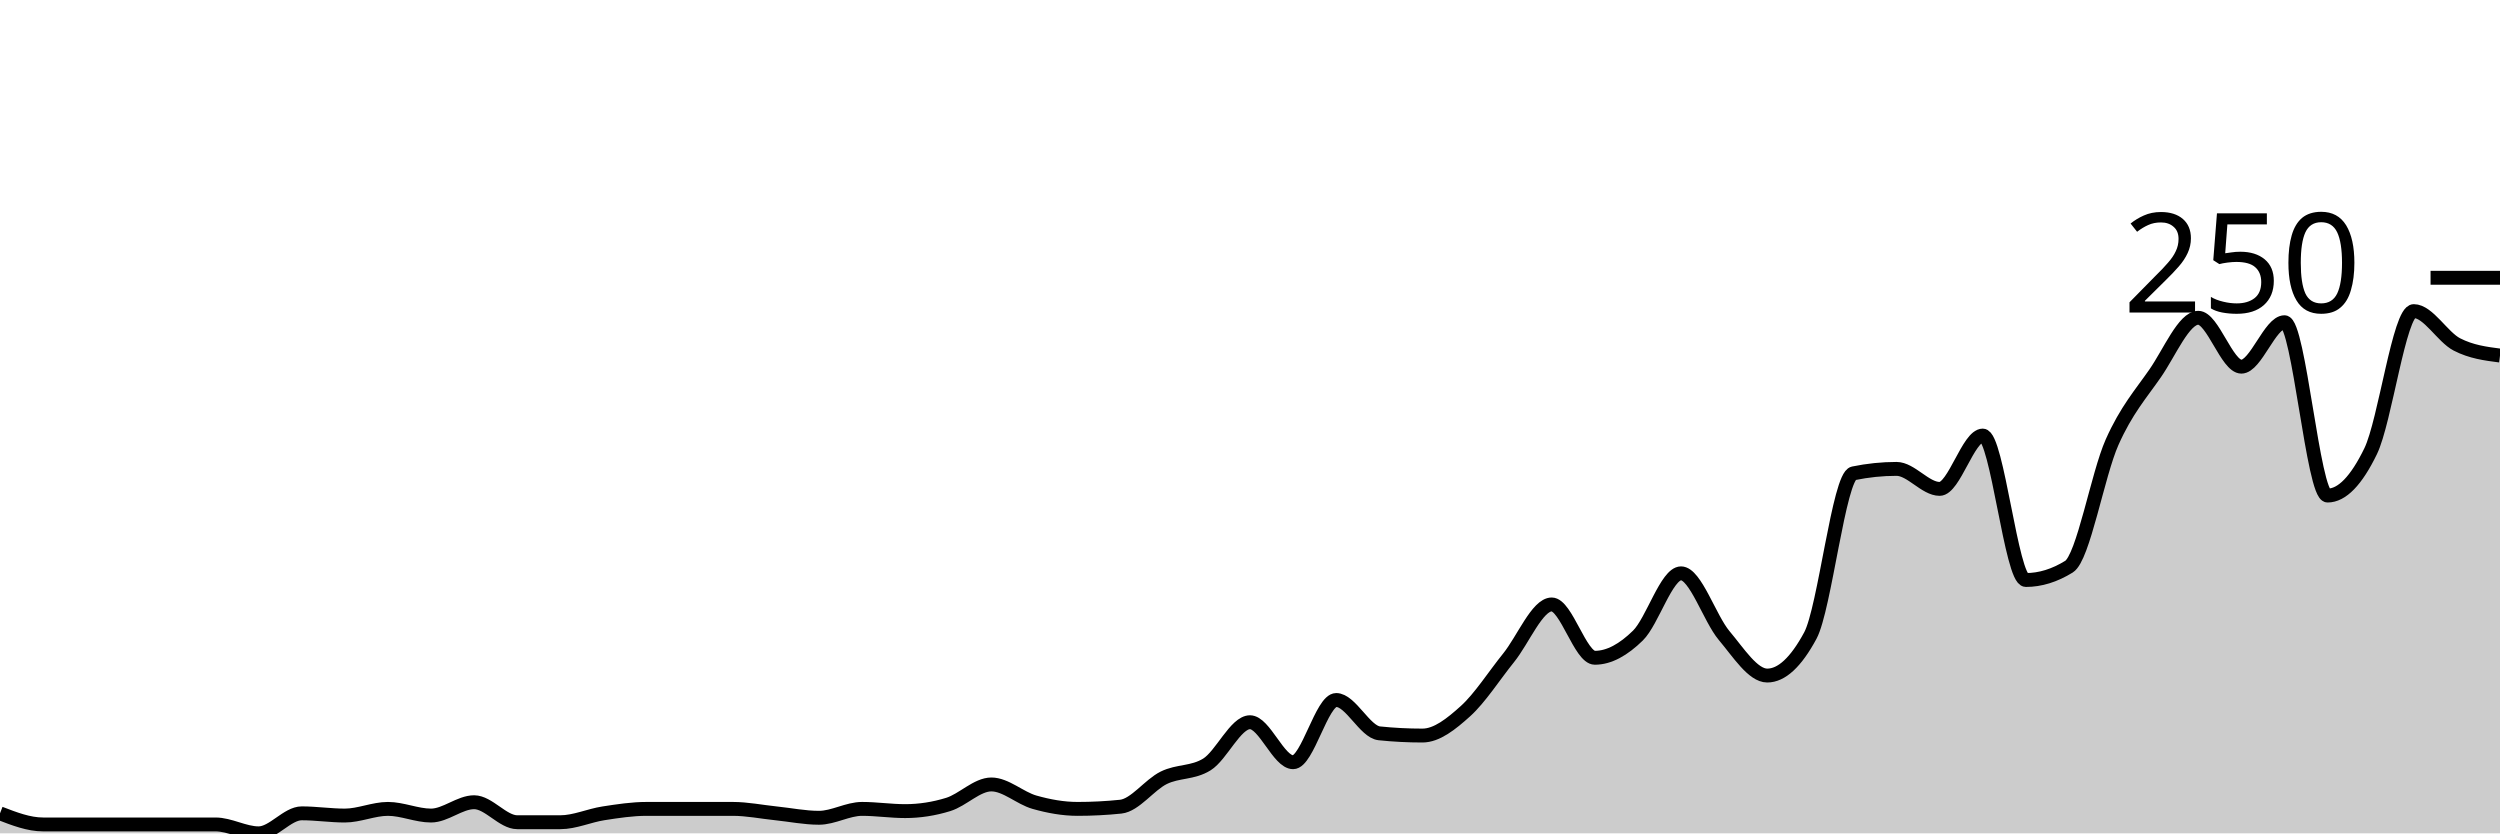
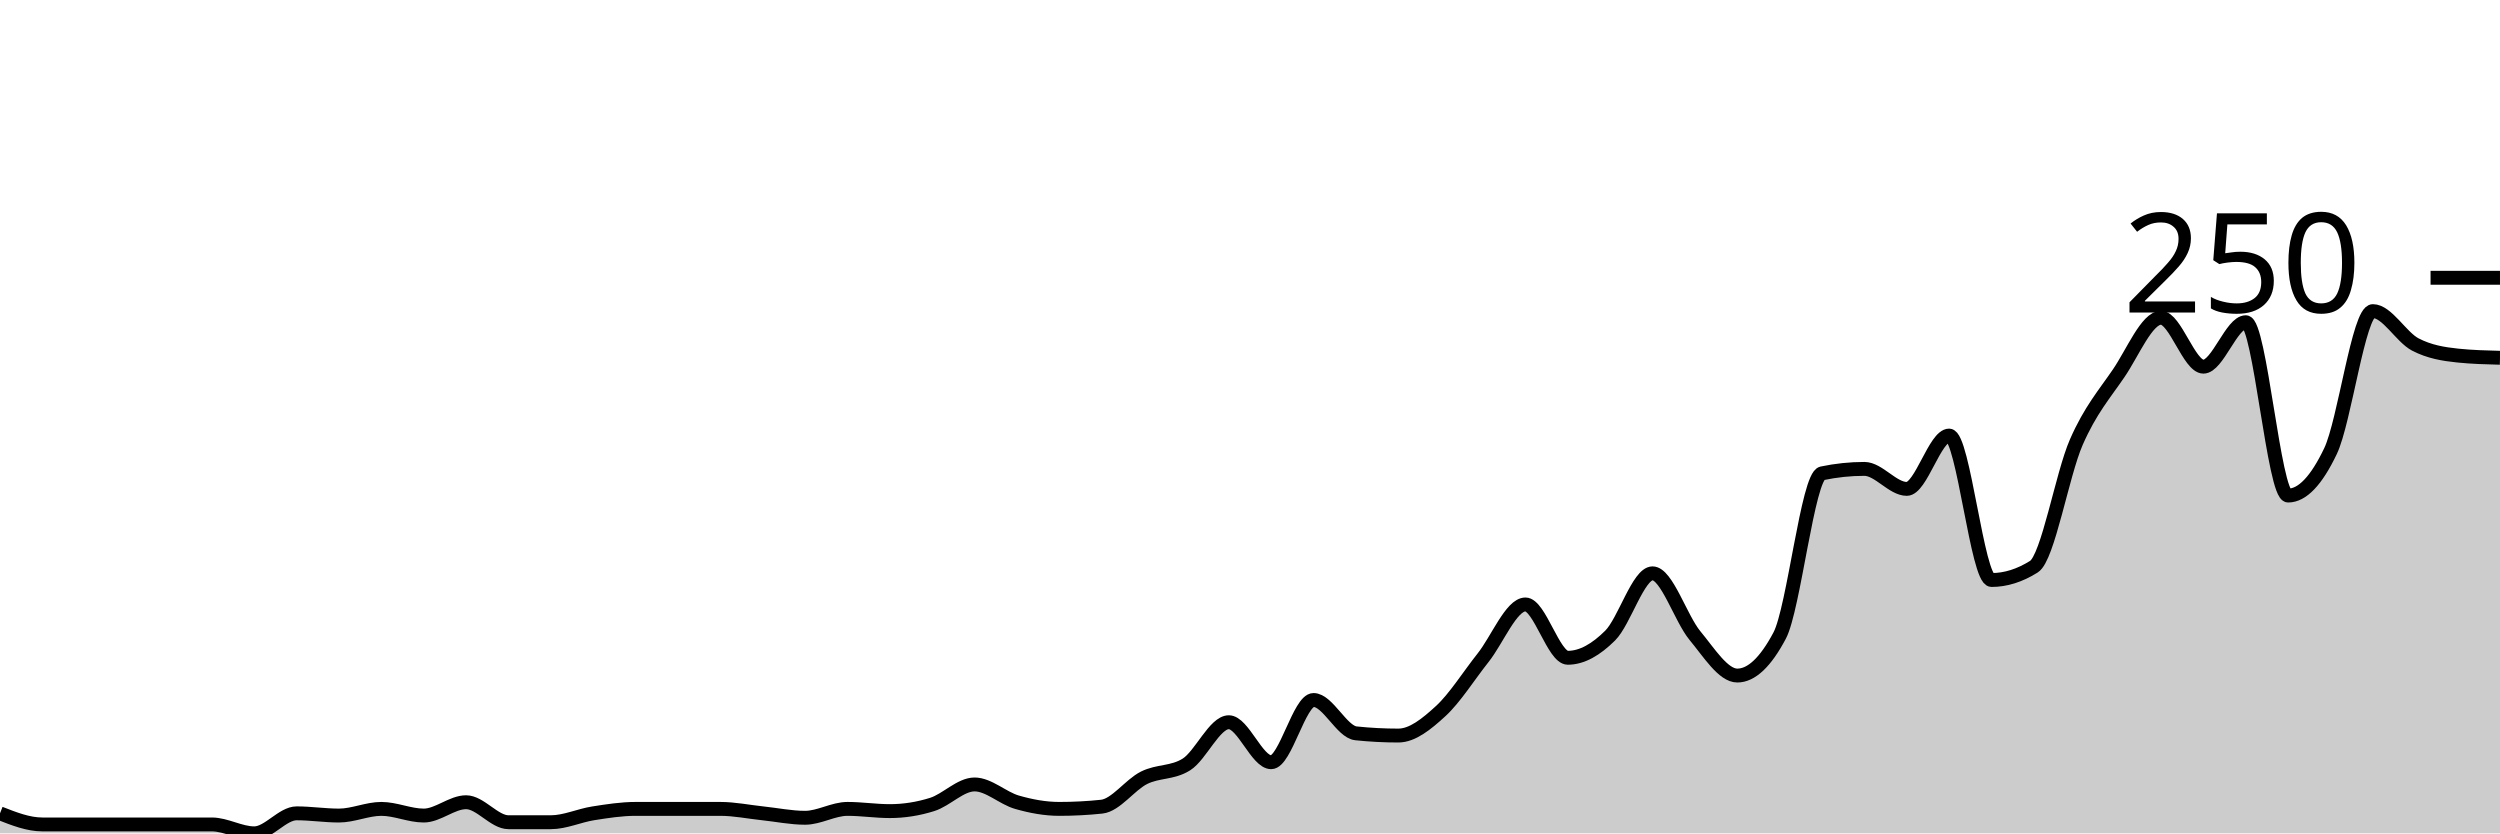
<svg xmlns="http://www.w3.org/2000/svg" viewBox="0 0 180 60">
  <g transform="translate(0,20)">
-     <path class="area" fill="rgba(0, 0, 0, 0.2)" d="M0,38.56C1.034,38.96,2.069,39.36,3.103,39.36C4.138,39.36,5.172,39.36,6.207,39.36C7.241,39.36,8.276,39.36,9.31,39.36C10.345,39.36,11.379,39.36,12.414,39.36C13.448,39.36,14.483,39.36,15.517,39.36C16.552,39.36,17.586,40,18.621,40C19.655,40,20.69,38.56,21.724,38.56C22.759,38.56,23.793,38.72,24.828,38.72C25.862,38.72,26.897,38.24,27.931,38.24C28.966,38.24,30,38.72,31.034,38.72C32.069,38.72,33.103,37.76,34.138,37.76C35.172,37.76,36.207,39.2,37.241,39.2C38.276,39.2,39.31,39.2,40.345,39.2C41.379,39.2,42.414,38.72,43.448,38.56C44.483,38.4,45.517,38.24,46.552,38.24C47.586,38.24,48.621,38.24,49.655,38.24C50.69,38.24,51.724,38.24,52.759,38.24C53.793,38.24,54.828,38.453,55.862,38.56C56.897,38.667,57.931,38.88,58.966,38.88C60,38.88,61.034,38.24,62.069,38.24C63.103,38.24,64.138,38.4,65.172,38.4C66.207,38.4,67.241,38.24,68.276,37.92C69.31,37.6,70.345,36.48,71.379,36.48C72.414,36.48,73.448,37.467,74.483,37.76C75.517,38.053,76.552,38.24,77.586,38.24C78.621,38.24,79.655,38.187,80.69,38.08C81.724,37.973,82.759,36.507,83.793,36C84.828,35.493,85.862,35.68,86.897,35.04C87.931,34.4,88.966,32,90,32C91.034,32,92.069,34.88,93.103,34.88C94.138,34.88,95.172,30.4,96.207,30.4C97.241,30.4,98.276,32.693,99.31,32.8C100.345,32.907,101.379,32.96,102.414,32.96C103.448,32.96,104.483,32.133,105.517,31.2C106.552,30.267,107.586,28.64,108.621,27.36C109.655,26.08,110.69,23.52,111.724,23.52C112.759,23.52,113.793,27.36,114.828,27.36C115.862,27.36,116.897,26.773,117.931,25.76C118.966,24.747,120,21.28,121.034,21.28C122.069,21.28,123.103,24.533,124.138,25.76C125.172,26.987,126.207,28.64,127.241,28.64C128.276,28.64,129.31,27.68,130.345,25.76C131.379,23.84,132.414,14.293,133.448,14.08C134.483,13.867,135.517,13.76,136.552,13.76C137.586,13.76,138.621,15.2,139.655,15.2C140.69,15.2,141.724,11.36,142.759,11.36C143.793,11.36,144.828,21.76,145.862,21.76C146.897,21.76,147.931,21.44,148.966,20.8C150,20.16,151.034,14.16,152.069,11.84C153.103,9.52,154.138,8.373,155.172,6.88C156.207,5.387,157.241,2.88,158.276,2.88C159.31,2.88,160.345,6.4,161.379,6.4C162.414,6.4,163.448,3.2,164.483,3.2C165.517,3.2,166.552,15.68,167.586,15.68C168.621,15.68,169.655,14.613,170.69,12.48C171.724,10.347,172.759,2.4,173.793,2.4C174.828,2.4,175.862,4.267,176.897,4.8C177.931,5.333,178.966,5.467,180,5.6L180,40C178.966,40,177.931,40,176.897,40C175.862,40,174.828,40,173.793,40C172.759,40,171.724,40,170.69,40C169.655,40,168.621,40,167.586,40C166.552,40,165.517,40,164.483,40C163.448,40,162.414,40,161.379,40C160.345,40,159.31,40,158.276,40C157.241,40,156.207,40,155.172,40C154.138,40,153.103,40,152.069,40C151.034,40,150,40,148.966,40C147.931,40,146.897,40,145.862,40C144.828,40,143.793,40,142.759,40C141.724,40,140.69,40,139.655,40C138.621,40,137.586,40,136.552,40C135.517,40,134.483,40,133.448,40C132.414,40,131.379,40,130.345,40C129.31,40,128.276,40,127.241,40C126.207,40,125.172,40,124.138,40C123.103,40,122.069,40,121.034,40C120,40,118.966,40,117.931,40C116.897,40,115.862,40,114.828,40C113.793,40,112.759,40,111.724,40C110.69,40,109.655,40,108.621,40C107.586,40,106.552,40,105.517,40C104.483,40,103.448,40,102.414,40C101.379,40,100.345,40,99.31,40C98.276,40,97.241,40,96.207,40C95.172,40,94.138,40,93.103,40C92.069,40,91.034,40,90,40C88.966,40,87.931,40,86.897,40C85.862,40,84.828,40,83.793,40C82.759,40,81.724,40,80.69,40C79.655,40,78.621,40,77.586,40C76.552,40,75.517,40,74.483,40C73.448,40,72.414,40,71.379,40C70.345,40,69.31,40,68.276,40C67.241,40,66.207,40,65.172,40C64.138,40,63.103,40,62.069,40C61.034,40,60,40,58.966,40C57.931,40,56.897,40,55.862,40C54.828,40,53.793,40,52.759,40C51.724,40,50.69,40,49.655,40C48.621,40,47.586,40,46.552,40C45.517,40,44.483,40,43.448,40C42.414,40,41.379,40,40.345,40C39.31,40,38.276,40,37.241,40C36.207,40,35.172,40,34.138,40C33.103,40,32.069,40,31.034,40C30,40,28.966,40,27.931,40C26.897,40,25.862,40,24.828,40C23.793,40,22.759,40,21.724,40C20.69,40,19.655,40,18.621,40C17.586,40,16.552,40,15.517,40C14.483,40,13.448,40,12.414,40C11.379,40,10.345,40,9.31,40C8.276,40,7.241,40,6.207,40C5.172,40,4.138,40,3.103,40C2.069,40,1.034,40,0,40Z" />
-     <path class="line" stroke="black" fill="none" d="M0,38.56C1.034,38.96,2.069,39.36,3.103,39.36C4.138,39.36,5.172,39.36,6.207,39.36C7.241,39.36,8.276,39.36,9.31,39.36C10.345,39.36,11.379,39.36,12.414,39.36C13.448,39.36,14.483,39.36,15.517,39.36C16.552,39.36,17.586,40,18.621,40C19.655,40,20.69,38.56,21.724,38.56C22.759,38.56,23.793,38.72,24.828,38.72C25.862,38.72,26.897,38.24,27.931,38.24C28.966,38.24,30,38.72,31.034,38.72C32.069,38.72,33.103,37.76,34.138,37.76C35.172,37.76,36.207,39.2,37.241,39.2C38.276,39.2,39.31,39.2,40.345,39.2C41.379,39.2,42.414,38.72,43.448,38.56C44.483,38.4,45.517,38.24,46.552,38.24C47.586,38.24,48.621,38.24,49.655,38.24C50.69,38.24,51.724,38.24,52.759,38.24C53.793,38.24,54.828,38.453,55.862,38.56C56.897,38.667,57.931,38.88,58.966,38.88C60,38.88,61.034,38.24,62.069,38.24C63.103,38.24,64.138,38.4,65.172,38.4C66.207,38.4,67.241,38.24,68.276,37.92C69.31,37.6,70.345,36.48,71.379,36.48C72.414,36.48,73.448,37.467,74.483,37.76C75.517,38.053,76.552,38.24,77.586,38.24C78.621,38.24,79.655,38.187,80.69,38.08C81.724,37.973,82.759,36.507,83.793,36C84.828,35.493,85.862,35.68,86.897,35.04C87.931,34.4,88.966,32,90,32C91.034,32,92.069,34.88,93.103,34.88C94.138,34.88,95.172,30.4,96.207,30.4C97.241,30.4,98.276,32.693,99.31,32.8C100.345,32.907,101.379,32.96,102.414,32.96C103.448,32.96,104.483,32.133,105.517,31.2C106.552,30.267,107.586,28.64,108.621,27.36C109.655,26.08,110.69,23.52,111.724,23.52C112.759,23.52,113.793,27.36,114.828,27.36C115.862,27.36,116.897,26.773,117.931,25.76C118.966,24.747,120,21.28,121.034,21.28C122.069,21.28,123.103,24.533,124.138,25.76C125.172,26.987,126.207,28.64,127.241,28.64C128.276,28.64,129.31,27.68,130.345,25.76C131.379,23.84,132.414,14.293,133.448,14.08C134.483,13.867,135.517,13.76,136.552,13.76C137.586,13.76,138.621,15.2,139.655,15.2C140.69,15.2,141.724,11.36,142.759,11.36C143.793,11.36,144.828,21.76,145.862,21.76C146.897,21.76,147.931,21.44,148.966,20.8C150,20.16,151.034,14.16,152.069,11.84C153.103,9.52,154.138,8.373,155.172,6.88C156.207,5.387,157.241,2.88,158.276,2.88C159.31,2.88,160.345,6.4,161.379,6.4C162.414,6.4,163.448,3.2,164.483,3.2C165.517,3.2,166.552,15.68,167.586,15.68C168.621,15.68,169.655,14.613,170.69,12.48C171.724,10.347,172.759,2.4,173.793,2.4C174.828,2.4,175.862,4.267,176.897,4.8C177.931,5.333,178.966,5.467,180,5.6" />
+     <path class="area" fill="rgba(0, 0, 0, 0.2)" d="M0,38.56C1.017,38.96,2.034,39.36,3.051,39.36C4.068,39.36,5.085,39.36,6.102,39.36C7.119,39.36,8.136,39.36,9.153,39.36C10.169,39.36,11.186,39.36,12.203,39.36C13.22,39.36,14.237,39.36,15.254,39.36C16.271,39.36,17.288,40,18.305,40C19.322,40,20.339,38.56,21.356,38.56C22.373,38.56,23.39,38.72,24.407,38.72C25.424,38.72,26.441,38.24,27.458,38.24C28.475,38.24,29.492,38.72,30.508,38.72C31.525,38.72,32.542,37.76,33.559,37.76C34.576,37.76,35.593,39.2,36.61,39.2C37.627,39.2,38.644,39.2,39.661,39.2C40.678,39.2,41.695,38.72,42.712,38.56C43.729,38.4,44.746,38.24,45.763,38.24C46.78,38.24,47.797,38.24,48.814,38.24C49.831,38.24,50.847,38.24,51.864,38.24C52.881,38.24,53.898,38.453,54.915,38.56C55.932,38.667,56.949,38.88,57.966,38.88C58.983,38.88,60,38.24,61.017,38.24C62.034,38.24,63.051,38.4,64.068,38.4C65.085,38.4,66.102,38.24,67.119,37.92C68.136,37.6,69.153,36.48,70.169,36.48C71.186,36.48,72.203,37.467,73.22,37.76C74.237,38.053,75.254,38.24,76.271,38.24C77.288,38.24,78.305,38.187,79.322,38.08C80.339,37.973,81.356,36.507,82.373,36C83.39,35.493,84.407,35.68,85.424,35.04C86.441,34.4,87.458,32,88.475,32C89.492,32,90.508,34.88,91.525,34.88C92.542,34.88,93.559,30.4,94.576,30.4C95.593,30.4,96.61,32.693,97.627,32.8C98.644,32.907,99.661,32.96,100.678,32.96C101.695,32.96,102.712,32.133,103.729,31.2C104.746,30.267,105.763,28.64,106.78,27.36C107.797,26.08,108.814,23.52,109.831,23.52C110.847,23.52,111.864,27.36,112.881,27.36C113.898,27.36,114.915,26.773,115.932,25.76C116.949,24.747,117.966,21.28,118.983,21.28C120,21.28,121.017,24.533,122.034,25.76C123.051,26.987,124.068,28.64,125.085,28.64C126.102,28.64,127.119,27.68,128.136,25.76C129.153,23.84,130.169,14.293,131.186,14.08C132.203,13.867,133.22,13.76,134.237,13.76C135.254,13.76,136.271,15.2,137.288,15.2C138.305,15.2,139.322,11.36,140.339,11.36C141.356,11.36,142.373,21.76,143.39,21.76C144.407,21.76,145.424,21.44,146.441,20.8C147.458,20.16,148.475,14.16,149.492,11.84C150.508,9.52,151.525,8.373,152.542,6.88C153.559,5.387,154.576,2.88,155.593,2.88C156.61,2.88,157.627,6.4,158.644,6.4C159.661,6.4,160.678,3.2,161.695,3.2C162.712,3.2,163.729,15.68,164.746,15.68C165.763,15.68,166.78,14.613,167.797,12.48C168.814,10.347,169.831,2.4,170.847,2.4C171.864,2.4,172.881,4.267,173.898,4.8C174.915,5.333,175.932,5.493,176.949,5.6C177.966,5.707,178.983,5.733,180,5.76L180,40C178.983,40,177.966,40,176.949,40C175.932,40,174.915,40,173.898,40C172.881,40,171.864,40,170.847,40C169.831,40,168.814,40,167.797,40C166.78,40,165.763,40,164.746,40C163.729,40,162.712,40,161.695,40C160.678,40,159.661,40,158.644,40C157.627,40,156.61,40,155.593,40C154.576,40,153.559,40,152.542,40C151.525,40,150.508,40,149.492,40C148.475,40,147.458,40,146.441,40C145.424,40,144.407,40,143.39,40C142.373,40,141.356,40,140.339,40C139.322,40,138.305,40,137.288,40C136.271,40,135.254,40,134.237,40C133.22,40,132.203,40,131.186,40C130.169,40,129.153,40,128.136,40C127.119,40,126.102,40,125.085,40C124.068,40,123.051,40,122.034,40C121.017,40,120,40,118.983,40C117.966,40,116.949,40,115.932,40C114.915,40,113.898,40,112.881,40C111.864,40,110.847,40,109.831,40C108.814,40,107.797,40,106.78,40C105.763,40,104.746,40,103.729,40C102.712,40,101.695,40,100.678,40C99.661,40,98.644,40,97.627,40C96.61,40,95.593,40,94.576,40C93.559,40,92.542,40,91.525,40C90.508,40,89.492,40,88.475,40C87.458,40,86.441,40,85.424,40C84.407,40,83.39,40,82.373,40C81.356,40,80.339,40,79.322,40C78.305,40,77.288,40,76.271,40C75.254,40,74.237,40,73.22,40C72.203,40,71.186,40,70.169,40C69.153,40,68.136,40,67.119,40C66.102,40,65.085,40,64.068,40C63.051,40,62.034,40,61.017,40C60,40,58.983,40,57.966,40C56.949,40,55.932,40,54.915,40C53.898,40,52.881,40,51.864,40C50.847,40,49.831,40,48.814,40C47.797,40,46.78,40,45.763,40C44.746,40,43.729,40,42.712,40C41.695,40,40.678,40,39.661,40C38.644,40,37.627,40,36.61,40C35.593,40,34.576,40,33.559,40C32.542,40,31.525,40,30.508,40C29.492,40,28.475,40,27.458,40C26.441,40,25.424,40,24.407,40C23.39,40,22.373,40,21.356,40C20.339,40,19.322,40,18.305,40C17.288,40,16.271,40,15.254,40C14.237,40,13.22,40,12.203,40C11.186,40,10.169,40,9.153,40C8.136,40,7.119,40,6.102,40C5.085,40,4.068,40,3.051,40C2.034,40,1.017,40,0,40Z" />
+     <path class="line" stroke="black" fill="none" d="M0,38.56C1.017,38.96,2.034,39.36,3.051,39.36C4.068,39.36,5.085,39.36,6.102,39.36C7.119,39.36,8.136,39.36,9.153,39.36C10.169,39.36,11.186,39.36,12.203,39.36C13.22,39.36,14.237,39.36,15.254,39.36C16.271,39.36,17.288,40,18.305,40C19.322,40,20.339,38.56,21.356,38.56C22.373,38.56,23.39,38.72,24.407,38.72C25.424,38.72,26.441,38.24,27.458,38.24C28.475,38.24,29.492,38.72,30.508,38.72C31.525,38.72,32.542,37.76,33.559,37.76C34.576,37.76,35.593,39.2,36.61,39.2C37.627,39.2,38.644,39.2,39.661,39.2C40.678,39.2,41.695,38.72,42.712,38.56C43.729,38.4,44.746,38.24,45.763,38.24C46.78,38.24,47.797,38.24,48.814,38.24C49.831,38.24,50.847,38.24,51.864,38.24C52.881,38.24,53.898,38.453,54.915,38.56C55.932,38.667,56.949,38.88,57.966,38.88C58.983,38.88,60,38.24,61.017,38.24C62.034,38.24,63.051,38.4,64.068,38.4C65.085,38.4,66.102,38.24,67.119,37.92C68.136,37.6,69.153,36.48,70.169,36.48C71.186,36.48,72.203,37.467,73.22,37.76C74.237,38.053,75.254,38.24,76.271,38.24C77.288,38.24,78.305,38.187,79.322,38.08C80.339,37.973,81.356,36.507,82.373,36C83.39,35.493,84.407,35.68,85.424,35.04C86.441,34.4,87.458,32,88.475,32C89.492,32,90.508,34.88,91.525,34.88C92.542,34.88,93.559,30.4,94.576,30.4C95.593,30.4,96.61,32.693,97.627,32.8C98.644,32.907,99.661,32.96,100.678,32.96C101.695,32.96,102.712,32.133,103.729,31.2C104.746,30.267,105.763,28.64,106.78,27.36C107.797,26.08,108.814,23.52,109.831,23.52C110.847,23.52,111.864,27.36,112.881,27.36C113.898,27.36,114.915,26.773,115.932,25.76C116.949,24.747,117.966,21.28,118.983,21.28C120,21.28,121.017,24.533,122.034,25.76C123.051,26.987,124.068,28.64,125.085,28.64C126.102,28.64,127.119,27.68,128.136,25.76C129.153,23.84,130.169,14.293,131.186,14.08C132.203,13.867,133.22,13.76,134.237,13.76C135.254,13.76,136.271,15.2,137.288,15.2C138.305,15.2,139.322,11.36,140.339,11.36C141.356,11.36,142.373,21.76,143.39,21.76C144.407,21.76,145.424,21.44,146.441,20.8C147.458,20.16,148.475,14.16,149.492,11.84C150.508,9.52,151.525,8.373,152.542,6.88C153.559,5.387,154.576,2.88,155.593,2.88C156.61,2.88,157.627,6.4,158.644,6.4C159.661,6.4,160.678,3.2,161.695,3.2C162.712,3.2,163.729,15.68,164.746,15.68C165.763,15.68,166.78,14.613,167.797,12.48C168.814,10.347,169.831,2.4,170.847,2.4C171.864,2.4,172.881,4.267,173.898,4.8C174.915,5.333,175.932,5.493,176.949,5.6C177.966,5.707,178.983,5.733,180,5.76" />
    <path class="axis-ceiling" stroke-width="1" stroke="black" fill="none" d="M175,0L180,0" />
    <text class="axis-ceiling-label" font-family="sans-serif" text-anchor="end" font-size="10px" x="170" y="2.5">250</text>
  </g>
</svg>
